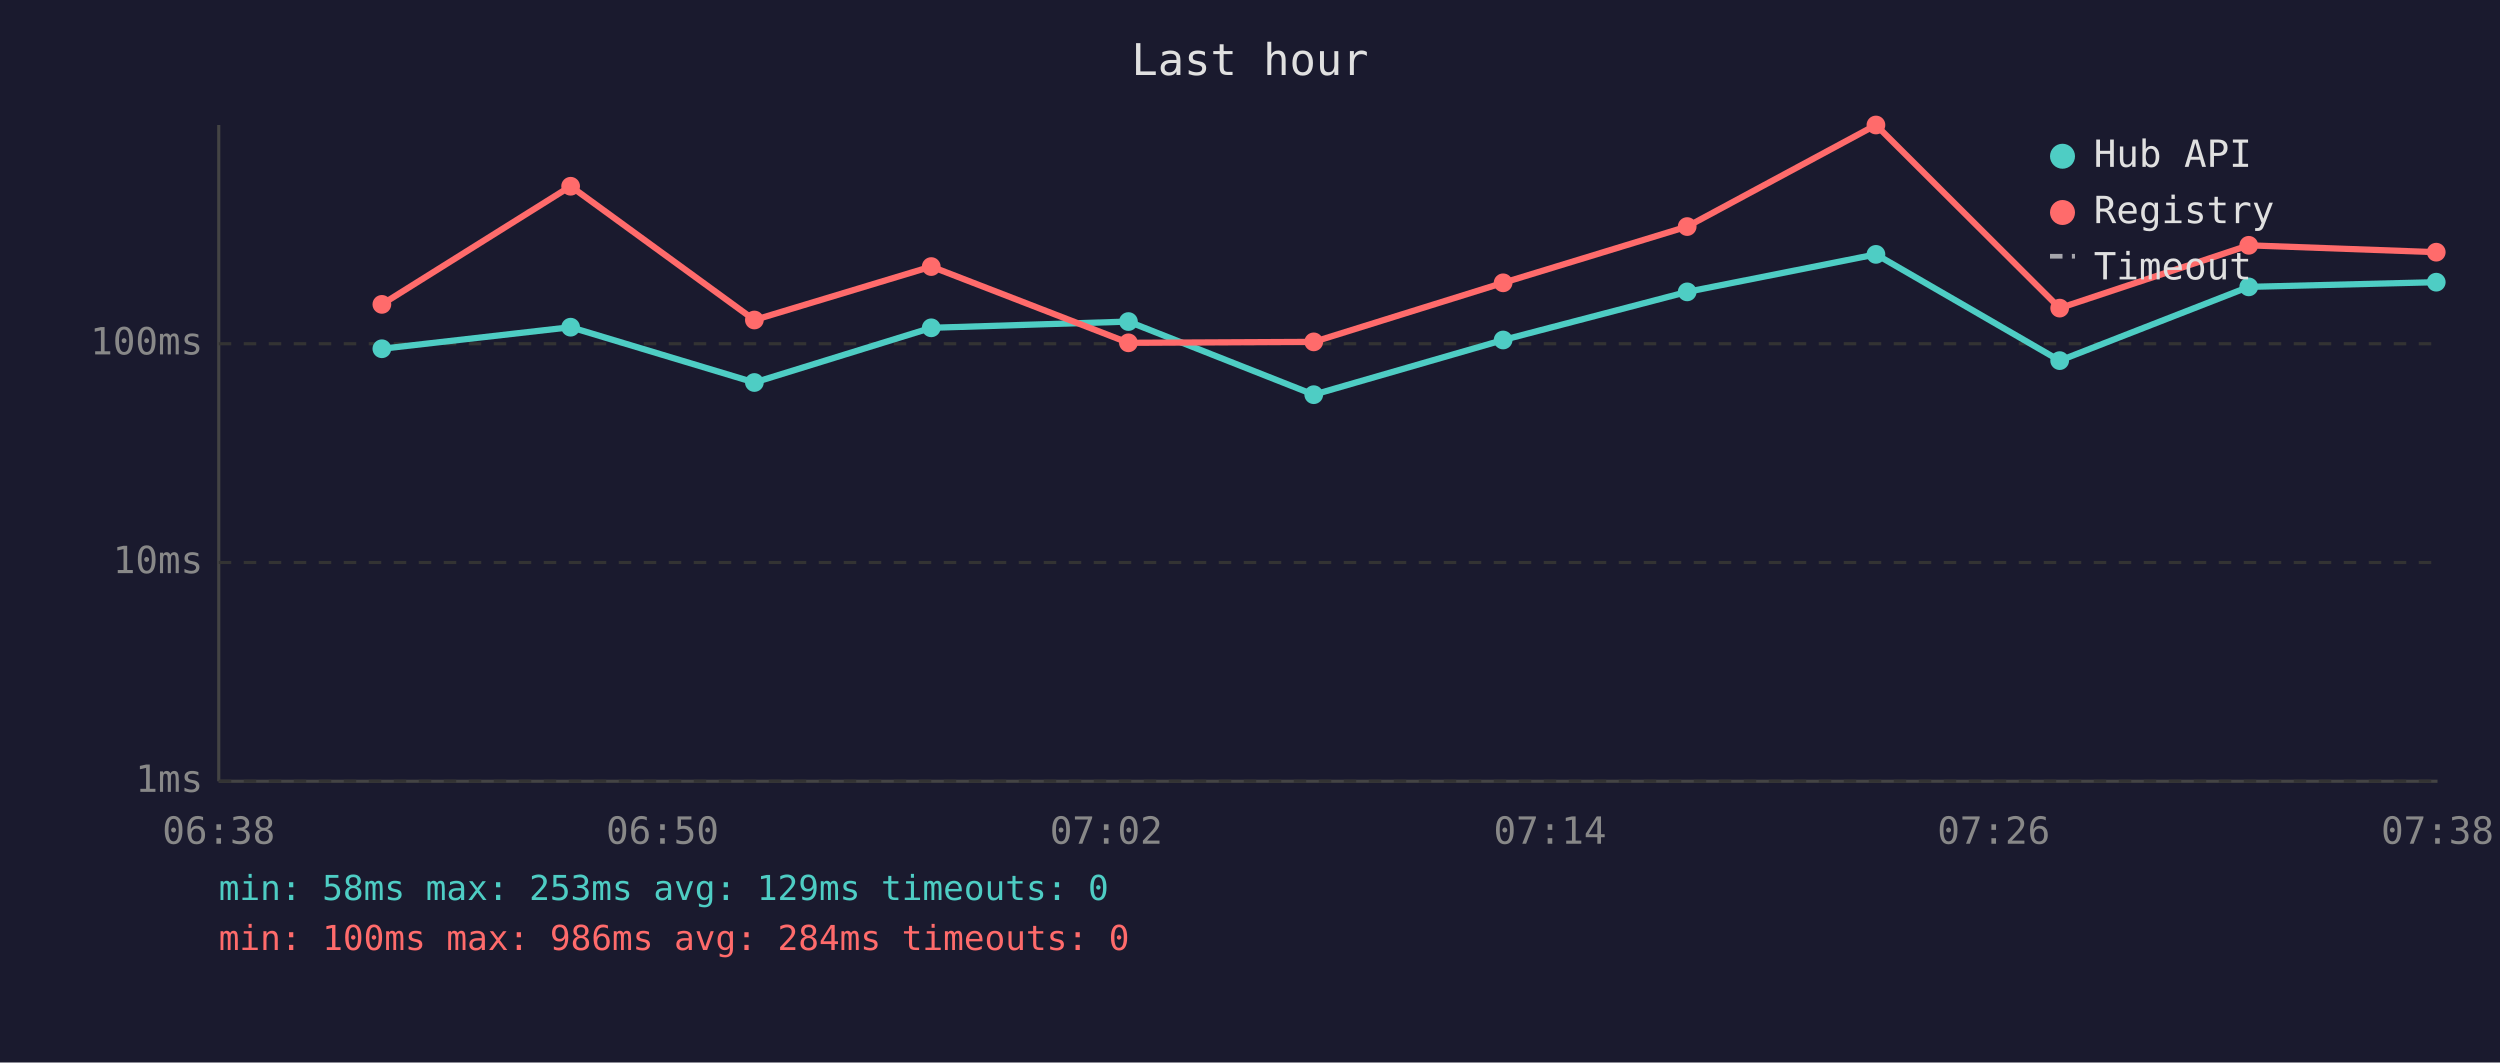
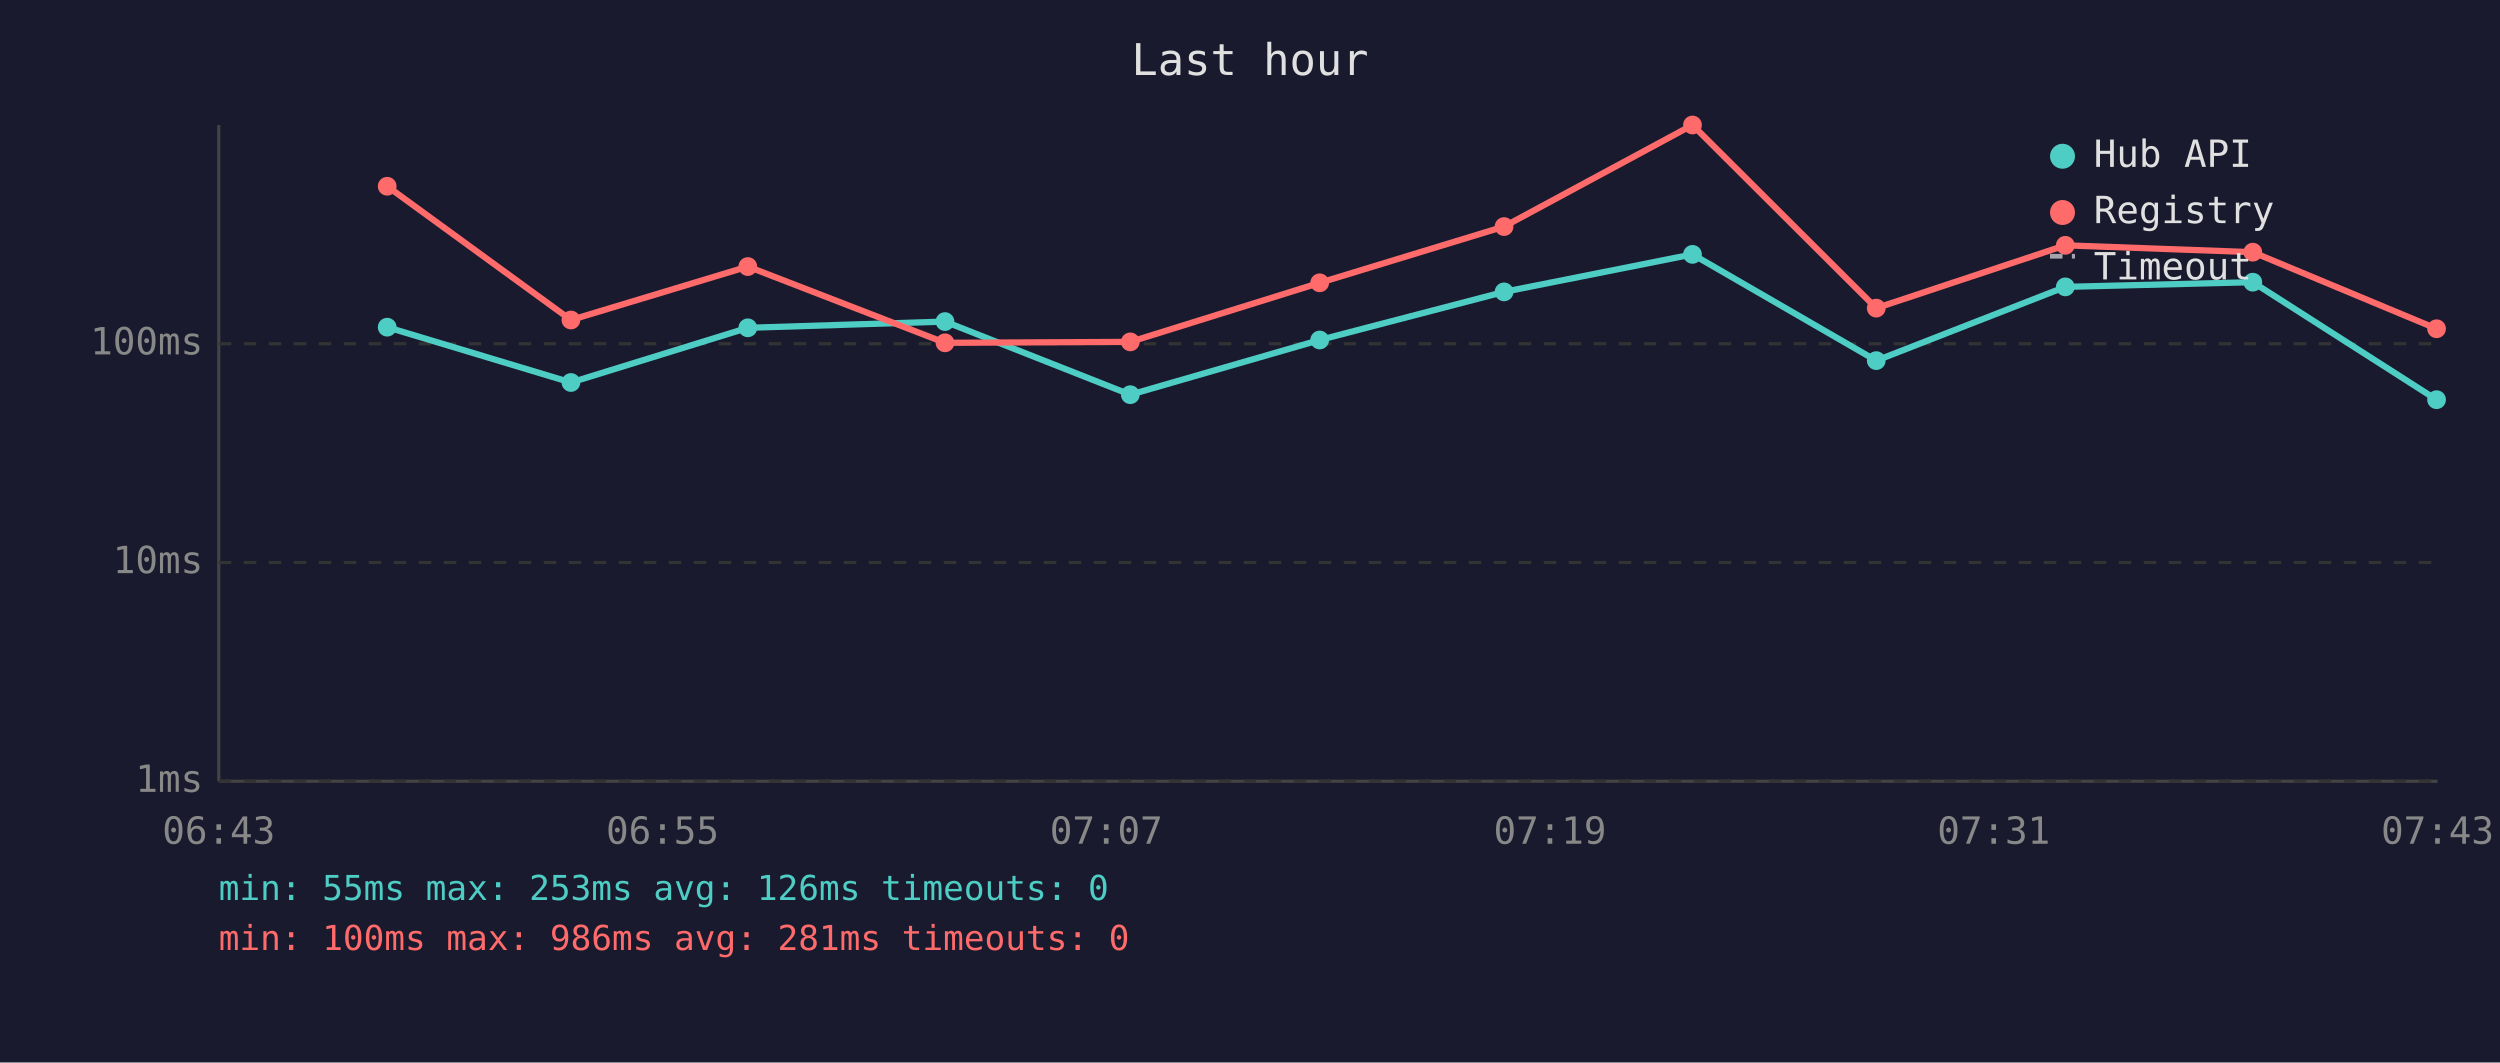
<svg xmlns="http://www.w3.org/2000/svg" viewBox="0 0 800 340" font-family="monospace" font-size="12">
  <rect width="800" height="340" fill="#1a1a2e" />
  <text x="400" y="24" fill="#e0e0e0" font-size="14" text-anchor="middle">Last hour</text>
  <line x1="70" y1="40" x2="70" y2="250" stroke="#444" stroke-width="1" />
  <line x1="70" y1="250" x2="780" y2="250" stroke="#444" stroke-width="1" />
  <line x1="70" y1="250" x2="780" y2="250" stroke="#333" stroke-width="1" stroke-dasharray="4" />
  <text x="65" y="250" fill="#888" text-anchor="end" dominant-baseline="middle">1ms</text>
  <line x1="70" y1="180" x2="780" y2="180" stroke="#333" stroke-width="1" stroke-dasharray="4" />
  <text x="65" y="180" fill="#888" text-anchor="end" dominant-baseline="middle">10ms</text>
  <line x1="70" y1="110" x2="780" y2="110" stroke="#333" stroke-width="1" stroke-dasharray="4" />
  <text x="65" y="110" fill="#888" text-anchor="end" dominant-baseline="middle">100ms</text>
-   <text x="70" y="270" fill="#888" text-anchor="middle">06:38</text>
-   <text x="212" y="270" fill="#888" text-anchor="middle">06:50</text>
-   <text x="354" y="270" fill="#888" text-anchor="middle">07:02</text>
-   <text x="496" y="270" fill="#888" text-anchor="middle">07:14</text>
-   <text x="638" y="270" fill="#888" text-anchor="middle">07:26</text>
-   <text x="780" y="270" fill="#888" text-anchor="middle">07:38</text>
-   <polyline points="122.2,111.6 182.6,104.7 241.4,122.4 298.0,104.9 361.1,102.9 420.4,126.3 481.0,108.8 539.9,93.4 600.3,81.4 659.1,115.4 719.6,91.8 779.6,90.3" fill="none" stroke="#4ecdc4" stroke-width="2" opacity="1" />
-   <circle cx="122.2" cy="111.6" r="3" fill="#4ecdc4" />
-   <circle cx="182.6" cy="104.7" r="3" fill="#4ecdc4" />
-   <circle cx="241.4" cy="122.4" r="3" fill="#4ecdc4" />
-   <circle cx="298.0" cy="104.9" r="3" fill="#4ecdc4" />
-   <circle cx="361.1" cy="102.9" r="3" fill="#4ecdc4" />
-   <circle cx="420.4" cy="126.3" r="3" fill="#4ecdc4" />
-   <circle cx="481.0" cy="108.8" r="3" fill="#4ecdc4" />
-   <circle cx="539.9" cy="93.4" r="3" fill="#4ecdc4" />
-   <circle cx="600.3" cy="81.4" r="3" fill="#4ecdc4" />
-   <circle cx="659.1" cy="115.4" r="3" fill="#4ecdc4" />
-   <circle cx="719.6" cy="91.8" r="3" fill="#4ecdc4" />
-   <circle cx="779.6" cy="90.3" r="3" fill="#4ecdc4" />
-   <polyline points="122.2,97.4 182.6,59.6 241.4,102.4 298.0,85.3 361.1,109.7 420.4,109.4 481.0,90.5 539.9,72.5 600.3,40.0 659.1,98.6 719.6,78.5 779.6,80.7" fill="none" stroke="#ff6b6b" stroke-width="2" opacity="1" />
-   <circle cx="122.2" cy="97.4" r="3" fill="#ff6b6b" />
-   <circle cx="182.6" cy="59.6" r="3" fill="#ff6b6b" />
-   <circle cx="241.4" cy="102.4" r="3" fill="#ff6b6b" />
-   <circle cx="298.0" cy="85.3" r="3" fill="#ff6b6b" />
-   <circle cx="361.1" cy="109.7" r="3" fill="#ff6b6b" />
-   <circle cx="420.4" cy="109.4" r="3" fill="#ff6b6b" />
-   <circle cx="481.0" cy="90.5" r="3" fill="#ff6b6b" />
-   <circle cx="539.9" cy="72.5" r="3" fill="#ff6b6b" />
-   <circle cx="600.3" cy="40.0" r="3" fill="#ff6b6b" />
-   <circle cx="659.1" cy="98.6" r="3" fill="#ff6b6b" />
-   <circle cx="719.6" cy="78.5" r="3" fill="#ff6b6b" />
-   <circle cx="779.6" cy="80.7" r="3" fill="#ff6b6b" />
+   <text x="70" y="270" fill="#888" text-anchor="middle">06:43</text>
+   <text x="212" y="270" fill="#888" text-anchor="middle">06:55</text>
+   <text x="354" y="270" fill="#888" text-anchor="middle">07:07</text>
+   <text x="496" y="270" fill="#888" text-anchor="middle">07:19</text>
+   <text x="638" y="270" fill="#888" text-anchor="middle">07:31</text>
+   <text x="780" y="270" fill="#888" text-anchor="middle">07:43</text>
+   <polyline points="123.9,104.7 182.7,122.4 239.3,104.9 302.4,102.9 361.7,126.3 422.3,108.8 481.3,93.4 541.6,81.4 600.4,115.4 660.9,91.8 720.9,90.3 779.7,127.9" fill="none" stroke="#4ecdc4" stroke-width="2" opacity="1" />
+   <circle cx="123.9" cy="104.7" r="3" fill="#4ecdc4" />
+   <circle cx="182.7" cy="122.4" r="3" fill="#4ecdc4" />
+   <circle cx="239.3" cy="104.9" r="3" fill="#4ecdc4" />
+   <circle cx="302.4" cy="102.9" r="3" fill="#4ecdc4" />
+   <circle cx="361.7" cy="126.3" r="3" fill="#4ecdc4" />
+   <circle cx="422.3" cy="108.8" r="3" fill="#4ecdc4" />
+   <circle cx="481.3" cy="93.4" r="3" fill="#4ecdc4" />
+   <circle cx="541.6" cy="81.4" r="3" fill="#4ecdc4" />
+   <circle cx="600.4" cy="115.4" r="3" fill="#4ecdc4" />
+   <circle cx="660.9" cy="91.8" r="3" fill="#4ecdc4" />
+   <circle cx="720.9" cy="90.3" r="3" fill="#4ecdc4" />
+   <circle cx="779.7" cy="127.9" r="3" fill="#4ecdc4" />
+   <polyline points="123.9,59.6 182.7,102.4 239.3,85.3 302.4,109.7 361.7,109.4 422.3,90.5 481.3,72.5 541.6,40.0 600.4,98.6 660.9,78.5 720.9,80.7 779.7,105.2" fill="none" stroke="#ff6b6b" stroke-width="2" opacity="1" />
+   <circle cx="123.9" cy="59.6" r="3" fill="#ff6b6b" />
+   <circle cx="182.7" cy="102.4" r="3" fill="#ff6b6b" />
+   <circle cx="239.3" cy="85.3" r="3" fill="#ff6b6b" />
+   <circle cx="302.4" cy="109.7" r="3" fill="#ff6b6b" />
+   <circle cx="361.7" cy="109.4" r="3" fill="#ff6b6b" />
+   <circle cx="422.3" cy="90.5" r="3" fill="#ff6b6b" />
+   <circle cx="481.3" cy="72.5" r="3" fill="#ff6b6b" />
+   <circle cx="541.6" cy="40.0" r="3" fill="#ff6b6b" />
+   <circle cx="600.4" cy="98.6" r="3" fill="#ff6b6b" />
+   <circle cx="660.9" cy="78.5" r="3" fill="#ff6b6b" />
+   <circle cx="720.9" cy="80.7" r="3" fill="#ff6b6b" />
+   <circle cx="779.7" cy="105.2" r="3" fill="#ff6b6b" />
  <circle cx="660" cy="50" r="4" fill="#4ecdc4" />
  <text x="670" y="50" fill="#e0e0e0" dominant-baseline="middle">Hub API</text>
  <circle cx="660" cy="68" r="4" fill="#ff6b6b" />
  <text x="670" y="68" fill="#e0e0e0" dominant-baseline="middle">Registry</text>
  <line x1="656" y1="82" x2="664" y2="82" stroke="#e0e0e0" stroke-width="1.5" stroke-dasharray="4,3" opacity="0.7" />
  <text x="670" y="86" fill="#e0e0e0" dominant-baseline="middle">Timeout</text>
-   <text x="70" y="288" fill="#4ecdc4" font-size="11">min: 58ms  max: 253ms  avg: 129ms  timeouts: 0</text>
-   <text x="70" y="304" fill="#ff6b6b" font-size="11">min: 100ms  max: 986ms  avg: 284ms  timeouts: 0</text>
+   <text x="70" y="288" fill="#4ecdc4" font-size="11">min: 55ms  max: 253ms  avg: 126ms  timeouts: 0</text>
+   <text x="70" y="304" fill="#ff6b6b" font-size="11">min: 100ms  max: 986ms  avg: 281ms  timeouts: 0</text>
</svg>
